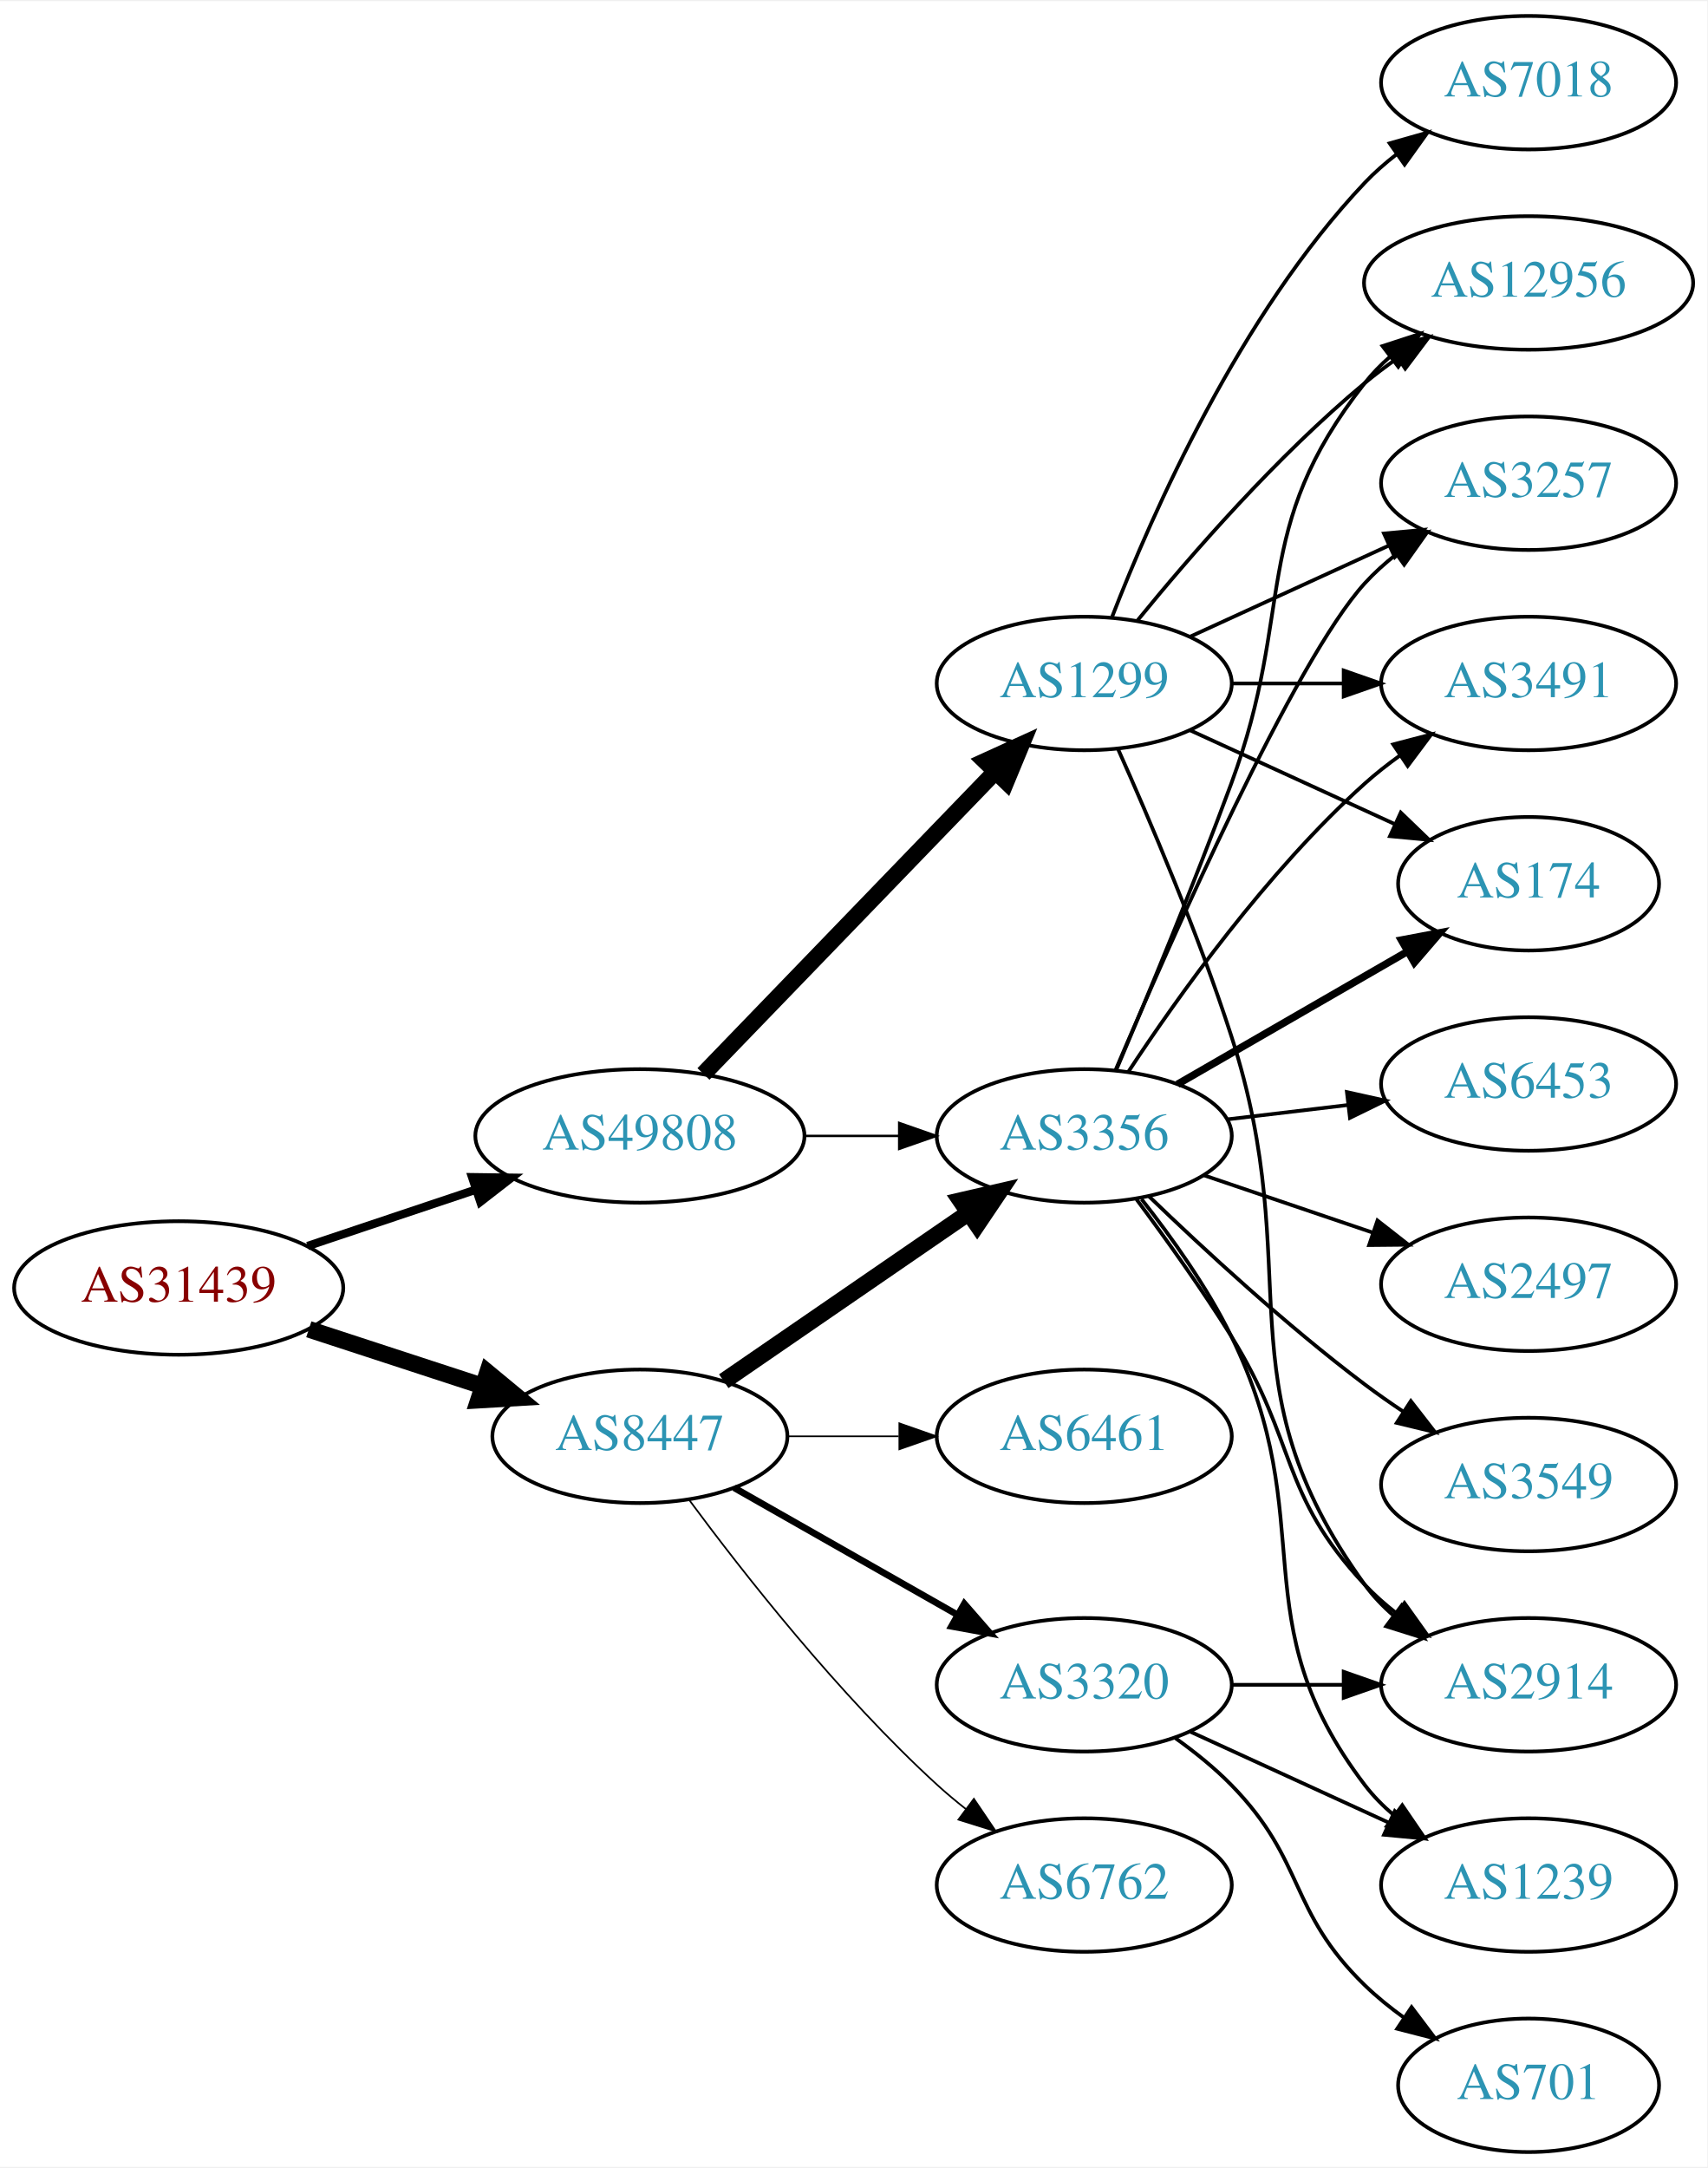
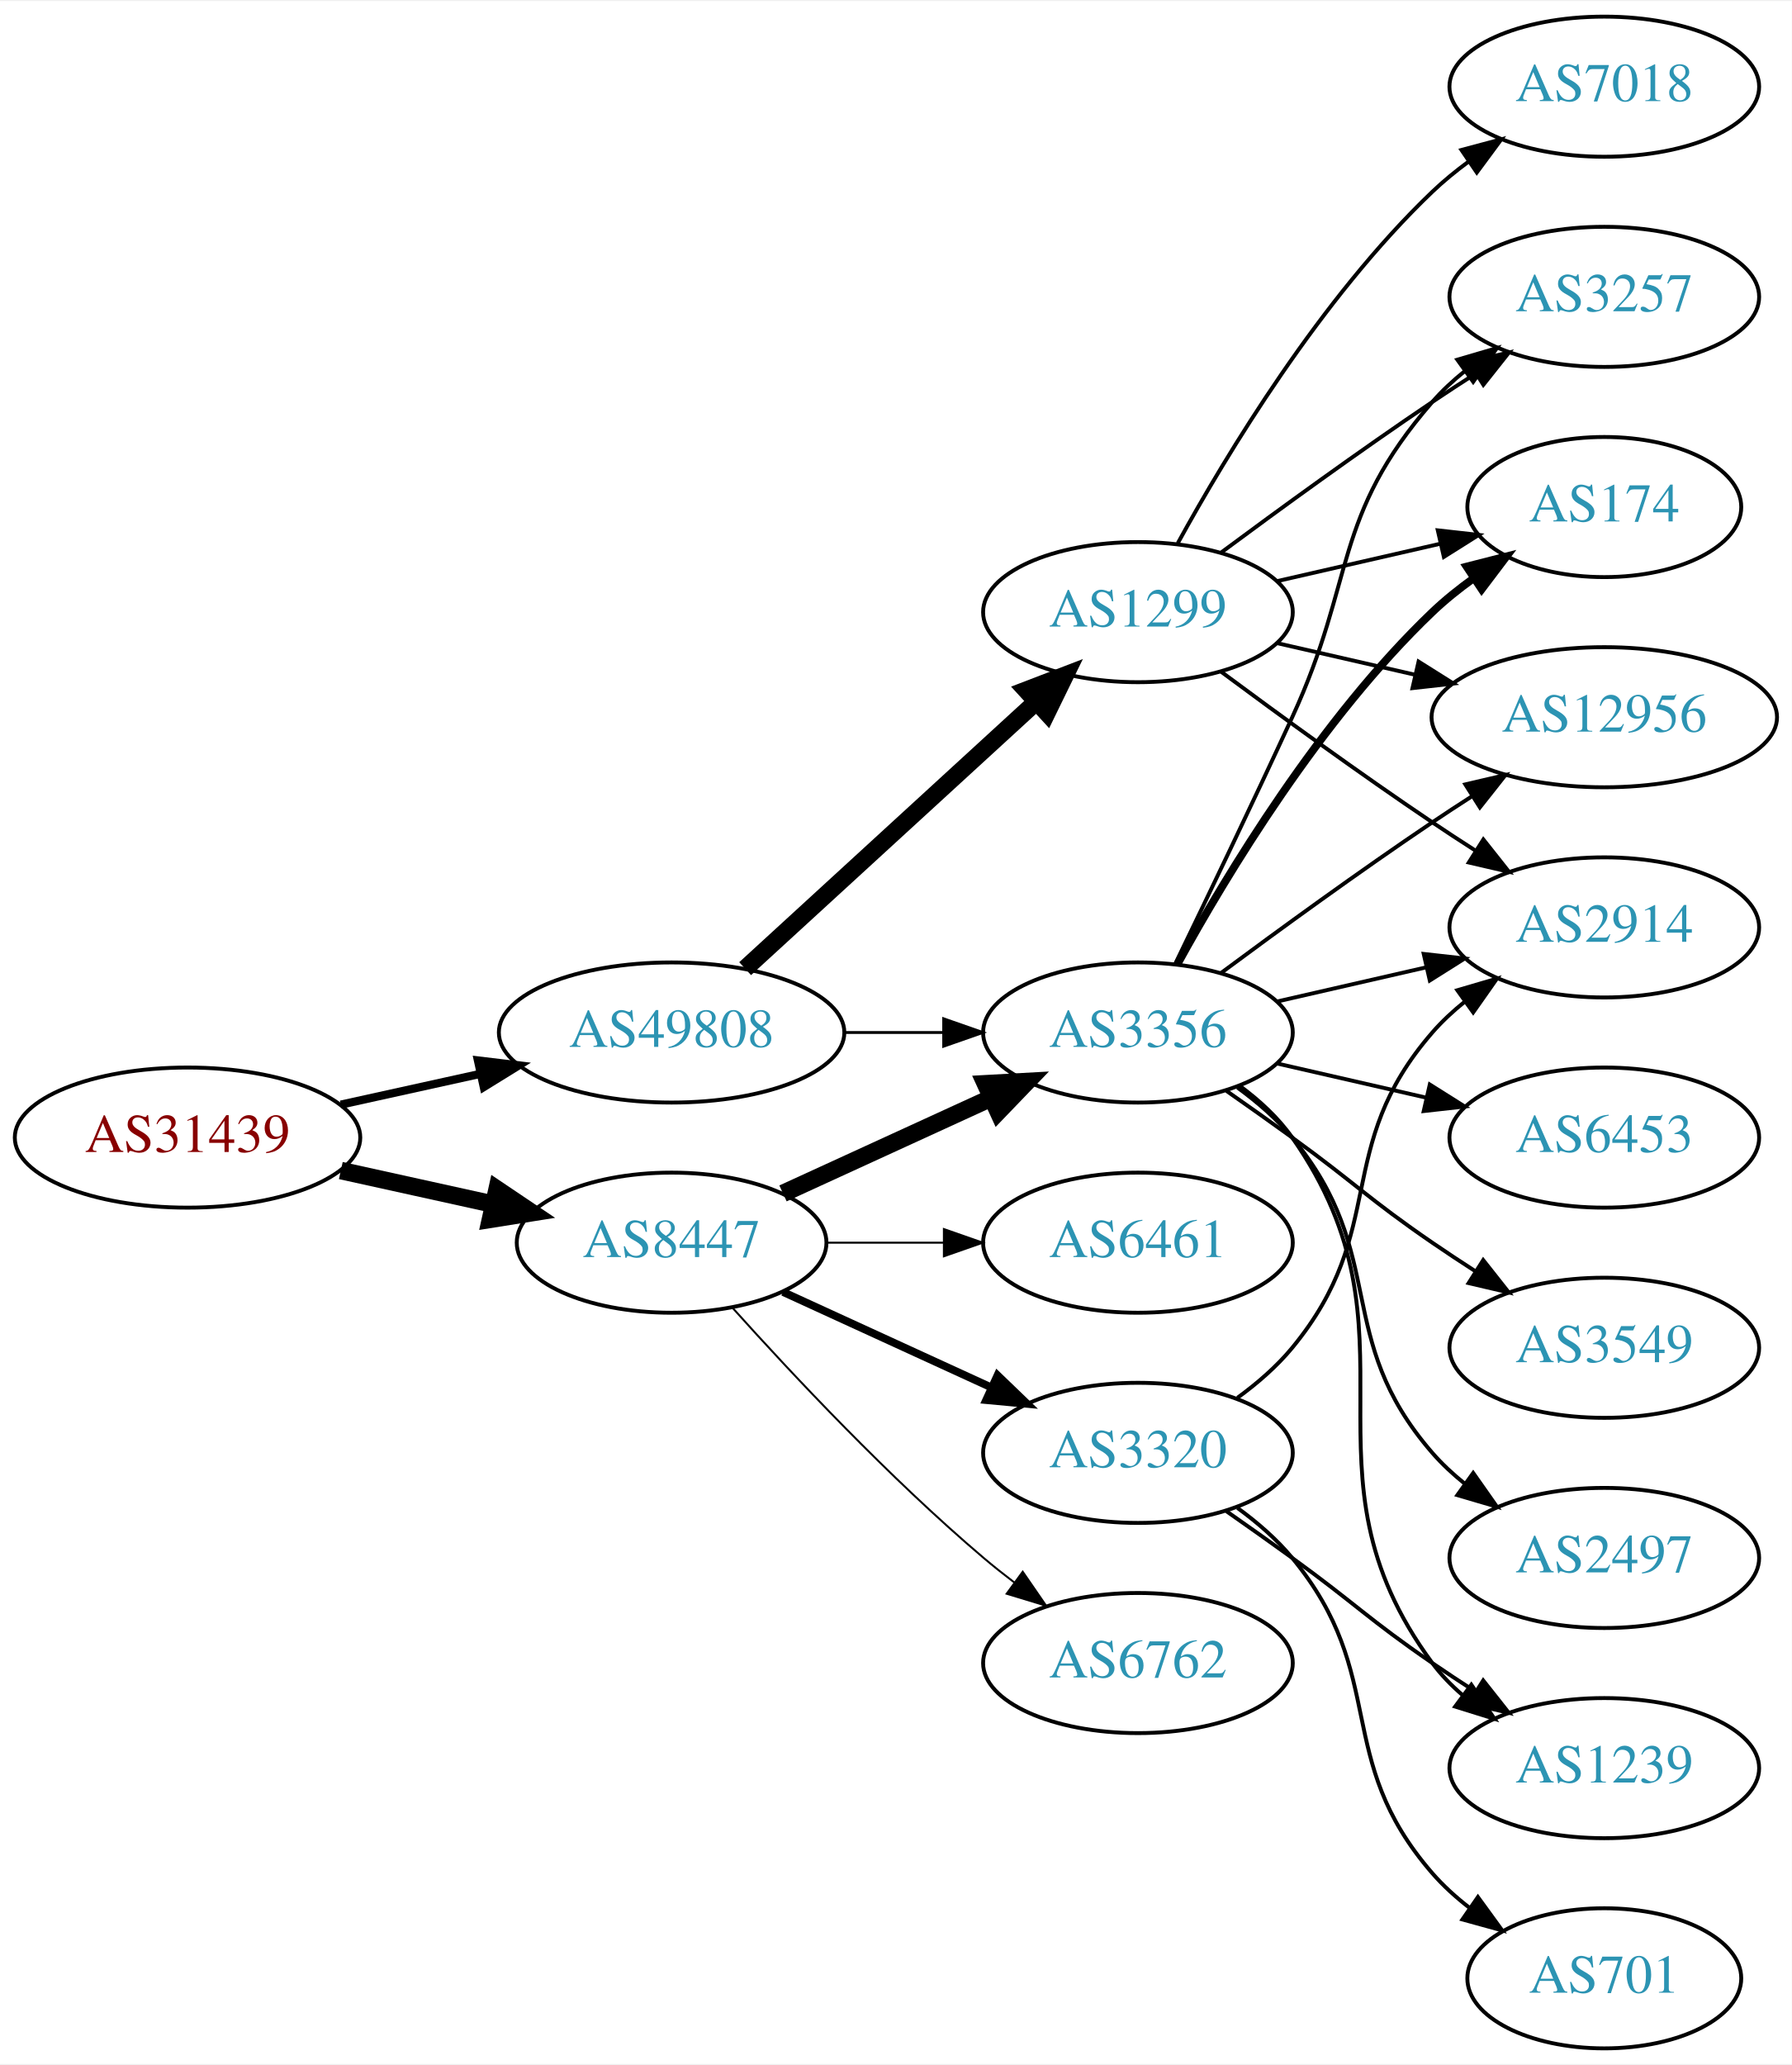
- <svg xmlns="http://www.w3.org/2000/svg" xmlns:xlink="http://www.w3.org/1999/xlink" width="460pt" height="584pt" viewBox="0.00 0.00 460.47 584.00">
-   <g id="graph0" class="graph" transform="scale(1 1) rotate(0) translate(4 580)">
-     <polygon fill="white" stroke="none" points="-4,4 -4,-580 456.469,-580 456.469,4 -4,4" />
+ <svg xmlns="http://www.w3.org/2000/svg" xmlns:xlink="http://www.w3.org/1999/xlink" width="460pt" height="530pt" viewBox="0.00 0.00 460.47 530.00">
+   <g id="graph0" class="graph" transform="scale(1 1) rotate(0) translate(4 526)">
+     <polygon fill="white" stroke="none" points="-4,4 -4,-526 456.469,-526 456.469,4 -4,4" />
    <g id="node1" class="node">
      <g id="a_node1">
        <a xlink:href="/asn/31439" xlink:title="AS31439 ~ OOe Tourismus Technologie GmbH [AT]">
-           <ellipse fill="#ffffff" stroke="black" cx="44.196" cy="-233" rx="44.393" ry="18" />
-           <text text-anchor="middle" x="44.196" y="-229.3" font-family="Times,serif" font-size="14.00" fill="#880000">AS31439</text>
+           <ellipse fill="#ffffff" stroke="black" cx="44.196" cy="-234" rx="44.393" ry="18" />
+           <text text-anchor="middle" x="44.196" y="-230.3" font-family="Times,serif" font-size="14.00" fill="#880000">AS31439</text>
        </a>
      </g>
    </g>
    <g id="node2" class="node">
      <g id="a_node2">
        <a xlink:href="/asn/8447" xlink:title="AS8447 ~ A1 Telekom Austria AG [AT]">
-           <ellipse fill="#ffffff" stroke="black" cx="168.588" cy="-193" rx="39.794" ry="18" />
-           <text text-anchor="middle" x="168.588" y="-189.3" font-family="Times,serif" font-size="14.00" fill="#2c94b3">AS8447</text>
+           <ellipse fill="#ffffff" stroke="black" cx="168.588" cy="-207" rx="39.794" ry="18" />
+           <text text-anchor="middle" x="168.588" y="-203.3" font-family="Times,serif" font-size="14.00" fill="#2c94b3">AS8447</text>
        </a>
      </g>
    </g>
    <g id="edge1" class="edge">
-       <path fill="none" stroke="black" stroke-width="4.5" d="M79.289,-221.858C93.795,-217.117 110.846,-211.544 126.077,-206.567" />
-       <polygon fill="black" stroke="black" stroke-width="4.5" points="127.496,-210.245 135.778,-203.396 125.05,-202.76 127.496,-210.245" />
+       <path fill="none" stroke="black" stroke-width="4.5" d="M83.586,-225.531C95.977,-222.798 109.824,-219.743 122.644,-216.915" />
+       <polygon fill="black" stroke="black" stroke-width="4.5" points="123.742,-220.705 132.659,-214.705 122.045,-213.015 123.742,-220.705" />
    </g>
    <g id="node3" class="node">
      <g id="a_node3">
        <a xlink:href="/asn/49808" xlink:title="AS49808 ~ POWERSPEED-AS [AT]">
-           <ellipse fill="#ffffff" stroke="black" cx="168.588" cy="-274" rx="44.393" ry="18" />
-           <text text-anchor="middle" x="168.588" y="-270.3" font-family="Times,serif" font-size="14.00" fill="#2c94b3">AS49808</text>
+           <ellipse fill="#ffffff" stroke="black" cx="168.588" cy="-261" rx="44.393" ry="18" />
+           <text text-anchor="middle" x="168.588" y="-257.3" font-family="Times,serif" font-size="14.00" fill="#2c94b3">AS49808</text>
        </a>
      </g>
    </g>
    <g id="edge2" class="edge">
-       <path fill="none" stroke="black" stroke-width="2.25" d="M78.964,-244.312C93.01,-249.017 109.488,-254.537 124.399,-259.532" />
-       <polygon fill="black" stroke="black" stroke-width="2.25" points="123.336,-262.867 133.93,-262.725 125.56,-256.23 123.336,-262.867" />
+       <path fill="none" stroke="black" stroke-width="2.1" d="M83.586,-242.469C94.978,-244.982 107.6,-247.767 119.525,-250.397" />
+       <polygon fill="black" stroke="black" stroke-width="2.1" points="118.815,-253.825 129.335,-252.561 120.323,-246.989 118.815,-253.825" />
    </g>
    <g id="node4" class="node">
      <g id="a_node4">
-         <a xlink:href="/asn/3356" xlink:title="AS3356 ~ Level 3 Parent, LLC [US]">
-           <ellipse fill="#ffffff" stroke="black" cx="288.431" cy="-274" rx="39.794" ry="18" />
-           <text text-anchor="middle" x="288.431" y="-270.3" font-family="Times,serif" font-size="14.00" fill="#2c94b3">AS3356</text>
+         <a xlink:href="/asn/3320" xlink:title="AS3320 ~ DTAG [DE]">
+           <ellipse fill="#ffffff" stroke="black" cx="288.431" cy="-153" rx="39.794" ry="18" />
+           <text text-anchor="middle" x="288.431" y="-149.3" font-family="Times,serif" font-size="14.00" fill="#2c94b3">AS3320</text>
        </a>
      </g>
    </g>
    <g id="edge3" class="edge">
-       <path fill="none" stroke="black" stroke-width="4.5" d="M191.202,-207.857C209.691,-220.565 236.505,-238.995 257.134,-253.175" />
-       <polygon fill="black" stroke="black" stroke-width="4.5" points="255.083,-256.544 265.555,-258.963 259.544,-250.054 255.083,-256.544" />
+       <path fill="none" stroke="black" stroke-width="2" d="M197.217,-194.339C213.174,-187.027 233.445,-177.739 250.727,-169.819" />
+       <polygon fill="black" stroke="black" stroke-width="2" points="252.342,-172.929 259.975,-165.581 249.426,-166.565 252.342,-172.929" />
    </g>
    <g id="node5" class="node">
      <g id="a_node5">
-         <a xlink:href="/asn/3320" xlink:title="AS3320 ~ DTAG [DE]">
-           <ellipse fill="#ffffff" stroke="black" cx="288.431" cy="-126" rx="39.794" ry="18" />
-           <text text-anchor="middle" x="288.431" y="-122.3" font-family="Times,serif" font-size="14.00" fill="#2c94b3">AS3320</text>
+         <a xlink:href="/asn/6762" xlink:title="AS6762 ~ TELECOM ITALIA SPARKLE S.p.A. [IT]">
+           <ellipse fill="#ffffff" stroke="black" cx="288.431" cy="-99" rx="39.794" ry="18" />
+           <text text-anchor="middle" x="288.431" y="-95.3" font-family="Times,serif" font-size="14.00" fill="#2c94b3">AS6762</text>
        </a>
      </g>
    </g>
    <g id="edge4" class="edge">
-       <path fill="none" stroke="black" stroke-width="1.8" d="M194.005,-179.118C211.465,-169.191 235.165,-155.716 254.326,-144.822" />
-       <polygon fill="black" stroke="black" stroke-width="1.8" points="256.082,-147.85 263.045,-139.865 252.622,-141.765 256.082,-147.85" />
+       <path fill="none" stroke="black" stroke-width="0.5" d="M184.234,-190.275C199.535,-173.235 224.632,-146.477 248.784,-126 251.281,-123.883 253.942,-121.768 256.653,-119.707" />
+       <polygon fill="black" stroke="black" stroke-width="0.5" points="258.819,-122.459 264.83,-113.734 254.69,-116.806 258.819,-122.459" />
    </g>
    <g id="node6" class="node">
      <g id="a_node6">
-         <a xlink:href="/asn/6762" xlink:title="AS6762 ~ TELECOM ITALIA SPARKLE S.p.A. [IT]">
-           <ellipse fill="#ffffff" stroke="black" cx="288.431" cy="-72" rx="39.794" ry="18" />
-           <text text-anchor="middle" x="288.431" y="-68.3" font-family="Times,serif" font-size="14.00" fill="#2c94b3">AS6762</text>
+         <a xlink:href="/asn/3356" xlink:title="AS3356 ~ Level 3 Parent, LLC [US]">
+           <ellipse fill="#ffffff" stroke="black" cx="288.431" cy="-261" rx="39.794" ry="18" />
+           <text text-anchor="middle" x="288.431" y="-257.3" font-family="Times,serif" font-size="14.00" fill="#2c94b3">AS3356</text>
        </a>
      </g>
    </g>
    <g id="edge5" class="edge">
-       <path fill="none" stroke="black" stroke-width="0.45" d="M181.846,-175.886C196.48,-156.106 222.316,-123.18 248.784,-99 251.201,-96.792 253.807,-94.615 256.482,-92.513" />
-       <polygon fill="black" stroke="black" stroke-width="0.45" points="258.665,-95.251 264.603,-86.476 254.489,-89.633 258.665,-95.251" />
+       <path fill="none" stroke="black" stroke-width="4.5" d="M197.217,-219.661C213.174,-226.973 233.445,-236.261 250.727,-244.181" />
+       <polygon fill="black" stroke="black" stroke-width="4.5" points="249.244,-247.832 259.975,-248.419 252.524,-240.673 249.244,-247.832" />
    </g>
    <g id="node7" class="node">
      <g id="a_node7">
        <a xlink:href="/asn/6461" xlink:title="AS6461 ~ Zayo Bandwidth [US]">
-           <ellipse fill="#ffffff" stroke="black" cx="288.431" cy="-193" rx="39.794" ry="18" />
-           <text text-anchor="middle" x="288.431" y="-189.3" font-family="Times,serif" font-size="14.00" fill="#2c94b3">AS6461</text>
+           <ellipse fill="#ffffff" stroke="black" cx="288.431" cy="-207" rx="39.794" ry="18" />
+           <text text-anchor="middle" x="288.431" y="-203.3" font-family="Times,serif" font-size="14.00" fill="#2c94b3">AS6461</text>
        </a>
      </g>
    </g>
    <g id="edge6" class="edge">
-       <path fill="none" stroke="black" stroke-width="0.45" d="M208.501,-193C218.054,-193 228.404,-193 238.367,-193" />
-       <polygon fill="black" stroke="black" stroke-width="0.45" points="238.559,-196.5 248.559,-193 238.559,-189.5 238.559,-196.5" />
-     </g>
-     <g id="edge20" class="edge">
-       <path fill="none" stroke="black" stroke-width="0.643" d="M212.799,-274C221.112,-274 229.875,-274 238.357,-274" />
-       <polygon fill="black" stroke="black" stroke-width="0.643" points="238.516,-277.5 248.516,-274 238.516,-270.5 238.516,-277.5" />
-     </g>
-     <g id="node18" class="node">
-       <g id="a_node18">
+       <path fill="none" stroke="black" stroke-width="0.5" d="M208.501,-207C218.054,-207 228.404,-207 238.367,-207" />
+       <polygon fill="black" stroke="black" stroke-width="0.5" points="238.559,-210.5 248.559,-207 238.559,-203.5 238.559,-210.5" />
+     </g>
+     <g id="edge19" class="edge">
+       <path fill="none" stroke="black" stroke-width="0.75" d="M212.799,-261C221.112,-261 229.875,-261 238.357,-261" />
+       <polygon fill="black" stroke="black" stroke-width="0.75" points="238.516,-264.5 248.516,-261 238.516,-257.5 238.516,-264.5" />
+     </g>
+     <g id="node17" class="node">
+       <g id="a_node17">
        <a xlink:href="/asn/1299" xlink:title="AS1299 ~ Telia Carrier [EU]">
-           <ellipse fill="#ffffff" stroke="black" cx="288.431" cy="-396" rx="39.794" ry="18" />
-           <text text-anchor="middle" x="288.431" y="-392.3" font-family="Times,serif" font-size="14.00" fill="#2c94b3">AS1299</text>
-         </a>
-       </g>
-     </g>
-     <g id="edge19" class="edge">
-       <path fill="none" stroke="black" stroke-width="4.5" d="M185.727,-290.708C206.09,-311.789 241.243,-348.183 264.418,-372.175" />
-       <polygon fill="black" stroke="black" stroke-width="4.5" points="261.708,-375.037 271.487,-379.494 267.372,-369.566 261.708,-375.037" />
+           <ellipse fill="#ffffff" stroke="black" cx="288.431" cy="-369" rx="39.794" ry="18" />
+           <text text-anchor="middle" x="288.431" y="-365.3" font-family="Times,serif" font-size="14.00" fill="#2c94b3">AS1299</text>
+         </a>
+       </g>
+     </g>
+     <g id="edge18" class="edge">
+       <path fill="none" stroke="black" stroke-width="4.5" d="M187.486,-277.403C207.414,-295.667 239.772,-325.322 262.249,-345.921" />
+       <polygon fill="black" stroke="black" stroke-width="4.5" points="259.718,-348.943 269.751,-352.797 265.039,-343.137 259.718,-348.943" />
    </g>
    <g id="node8" class="node">
      <g id="a_node8">
-         <a xlink:href="/asn/6453" xlink:title="AS6453 ~ TATA COMMUNICATIONS (AMERICA) INC [US]">
+         <a xlink:href="/asn/2914" xlink:title="AS2914 ~ NTT America, Inc. [US]">
          <ellipse fill="#ffffff" stroke="black" cx="408.273" cy="-288" rx="39.794" ry="18" />
-           <text text-anchor="middle" x="408.273" y="-284.3" font-family="Times,serif" font-size="14.00" fill="#2c94b3">AS6453</text>
+           <text text-anchor="middle" x="408.273" y="-284.3" font-family="Times,serif" font-size="14.00" fill="#2c94b3">AS2914</text>
        </a>
      </g>
    </g>
    <g id="edge7" class="edge">
-       <path fill="none" stroke="black" d="M327.041,-278.468C337.352,-279.693 348.669,-281.038 359.47,-282.321" />
-       <polygon fill="black" stroke="black" points="359.273,-285.822 369.616,-283.526 360.099,-278.871 359.273,-285.822" />
+       <path fill="none" stroke="black" d="M314.012,-167.156C319.106,-170.872 324.12,-175.201 328.077,-180 353.142,-210.394 338.243,-231.258 364.077,-261 366.542,-263.838 369.379,-266.477 372.397,-268.906" />
+       <polygon fill="black" stroke="black" points="370.507,-271.858 380.675,-274.836 374.583,-266.167 370.507,-271.858" />
    </g>
    <g id="node9" class="node">
      <g id="a_node9">
        <a xlink:href="/asn/1239" xlink:title="AS1239 ~ Sprint [US]">
          <ellipse fill="#ffffff" stroke="black" cx="408.273" cy="-72" rx="39.794" ry="18" />
          <text text-anchor="middle" x="408.273" y="-68.3" font-family="Times,serif" font-size="14.00" fill="#2c94b3">AS1239</text>
        </a>
      </g>
    </g>
    <g id="edge8" class="edge">
-       <path fill="none" stroke="black" d="M303.889,-256.941C311.928,-246.754 321.59,-233.254 328.077,-220 352.743,-169.605 330.092,-143.644 364.077,-99 366.354,-96.009 369.065,-93.267 372.004,-90.774" />
-       <polygon fill="black" stroke="black" points="374.198,-93.505 380.173,-84.755 370.046,-87.87 374.198,-93.505" />
+       <path fill="none" stroke="black" d="M311.188,-137.991C316.722,-134.121 322.641,-129.936 328.077,-126 344.277,-114.271 347.583,-110.311 364.077,-99 367.606,-96.581 371.343,-94.111 375.084,-91.698" />
+       <polygon fill="black" stroke="black" points="377.156,-94.528 383.725,-86.216 373.406,-88.618 377.156,-94.528" />
    </g>
    <g id="node10" class="node">
      <g id="a_node10">
-         <a xlink:href="/asn/3491" xlink:title="AS3491 ~ PCCW Global, Inc. [US]">
-           <ellipse fill="#ffffff" stroke="black" cx="408.273" cy="-396" rx="39.794" ry="18" />
-           <text text-anchor="middle" x="408.273" y="-392.3" font-family="Times,serif" font-size="14.00" fill="#2c94b3">AS3491</text>
+         <a xlink:href="/asn/701" xlink:title="AS701 ~ UUNET [US]">
+           <ellipse fill="#ffffff" stroke="black" cx="408.273" cy="-18" rx="35.194" ry="18" />
+           <text text-anchor="middle" x="408.273" y="-14.3" font-family="Times,serif" font-size="14.00" fill="#2c94b3">AS701</text>
        </a>
      </g>
    </g>
    <g id="edge9" class="edge">
-       <path fill="none" stroke="black" d="M300.296,-291.252C313.619,-311.5 337.703,-345.315 364.077,-369 367.028,-371.65 370.27,-374.2 373.612,-376.604" />
-       <polygon fill="black" stroke="black" points="371.76,-379.576 382.012,-382.251 375.666,-373.767 371.76,-379.576" />
+       <path fill="none" stroke="black" d="M314.012,-138.844C319.106,-135.128 324.12,-130.799 328.077,-126 353.142,-95.606 338.243,-74.742 364.077,-45 366.883,-41.77 370.17,-38.797 373.658,-36.098" />
+       <polygon fill="black" stroke="black" points="375.792,-38.878 382.025,-30.31 371.81,-33.121 375.792,-38.878" />
+     </g>
+     <g id="edge12" class="edge">
+       <path fill="none" stroke="black" d="M324.15,-268.955C336.15,-271.704 349.771,-274.825 362.463,-277.733" />
+       <polygon fill="black" stroke="black" points="361.866,-281.187 372.395,-280.009 363.429,-274.364 361.866,-281.187" />
+     </g>
+     <g id="edge13" class="edge">
+       <path fill="none" stroke="black" d="M314.59,-247.284C319.654,-243.545 324.51,-239.096 328.077,-234 363.691,-183.131 327.174,-148.941 364.077,-99 366.311,-95.977 368.994,-93.214 371.914,-90.707" />
+       <polygon fill="black" stroke="black" points="374.109,-93.437 380.058,-84.669 369.94,-87.814 374.109,-93.437" />
    </g>
    <g id="node11" class="node">
      <g id="a_node11">
-         <a xlink:href="/asn/2914" xlink:title="AS2914 ~ NTT America, Inc. [US]">
-           <ellipse fill="#ffffff" stroke="black" cx="408.273" cy="-126" rx="39.794" ry="18" />
-           <text text-anchor="middle" x="408.273" y="-122.3" font-family="Times,serif" font-size="14.00" fill="#2c94b3">AS2914</text>
+         <a xlink:href="/asn/3257" xlink:title="AS3257 ~ GTT [DE]">
+           <ellipse fill="#ffffff" stroke="black" cx="408.273" cy="-450" rx="39.794" ry="18" />
+           <text text-anchor="middle" x="408.273" y="-446.3" font-family="Times,serif" font-size="14.00" fill="#2c94b3">AS3257</text>
        </a>
      </g>
    </g>
    <g id="edge10" class="edge">
-       <path fill="none" stroke="black" d="M302.542,-256.878C310.311,-246.447 320.153,-232.721 328.077,-220 345.951,-191.308 340.971,-177.674 364.077,-153 366.646,-150.257 369.553,-147.68 372.614,-145.29" />
-       <polygon fill="black" stroke="black" points="374.794,-148.036 380.953,-139.415 370.763,-142.313 374.794,-148.036" />
+       <path fill="none" stroke="black" d="M298.012,-278.633C305.936,-294.998 317.972,-320.065 328.077,-342 344.561,-377.781 338.243,-393.258 364.077,-423 366.542,-425.838 369.379,-428.477 372.397,-430.906" />
+       <polygon fill="black" stroke="black" points="370.507,-433.858 380.675,-436.836 374.583,-428.167 370.507,-433.858" />
    </g>
    <g id="node12" class="node">
      <g id="a_node12">
-         <a xlink:href="/asn/174" xlink:title="AS174 ~ Cogent Communications [US]">
-           <ellipse fill="#ffffff" stroke="black" cx="408.273" cy="-342" rx="35.194" ry="18" />
-           <text text-anchor="middle" x="408.273" y="-338.3" font-family="Times,serif" font-size="14.00" fill="#2c94b3">AS174</text>
+         <a xlink:href="/asn/3549" xlink:title="AS3549 ~ Level 3 Parent, LLC [US]">
+           <ellipse fill="#ffffff" stroke="black" cx="408.273" cy="-180" rx="39.794" ry="18" />
+           <text text-anchor="middle" x="408.273" y="-176.3" font-family="Times,serif" font-size="14.00" fill="#2c94b3">AS3549</text>
        </a>
      </g>
    </g>
    <g id="edge11" class="edge">
-       <path fill="none" stroke="black" stroke-width="2" d="M313.562,-287.925C331.467,-298.256 356.048,-312.441 375.543,-323.69" />
-       <polygon fill="black" stroke="black" stroke-width="2" points="373.964,-326.82 384.375,-328.787 377.463,-320.757 373.964,-326.82" />
+       <path fill="none" stroke="black" d="M311.188,-245.991C316.722,-242.121 322.641,-237.936 328.077,-234 344.277,-222.271 347.583,-218.311 364.077,-207 367.606,-204.581 371.343,-202.111 375.084,-199.698" />
+       <polygon fill="black" stroke="black" points="377.156,-202.528 383.725,-194.216 373.406,-196.618 377.156,-202.528" />
    </g>
    <g id="node13" class="node">
      <g id="a_node13">
-         <a xlink:href="/asn/12956" xlink:title="AS12956 ~ TELXIUS [ES]">
-           <ellipse fill="#ffffff" stroke="black" cx="408.273" cy="-504" rx="44.393" ry="18" />
-           <text text-anchor="middle" x="408.273" y="-500.3" font-family="Times,serif" font-size="14.00" fill="#2c94b3">AS12956</text>
-         </a>
-       </g>
-     </g>
-     <g id="edge12" class="edge">
-       <path fill="none" stroke="black" d="M297.042,-291.725C305.099,-310.707 318.015,-341.777 328.077,-369 345.619,-416.458 332.779,-437.246 364.077,-477 366.101,-479.571 368.443,-481.963 370.967,-484.174" />
-       <polygon fill="black" stroke="black" points="368.882,-486.984 378.957,-490.261 373.124,-481.416 368.882,-486.984" />
+         <a xlink:href="/asn/174" xlink:title="AS174 ~ Cogent Communications [US]">
+           <ellipse fill="#ffffff" stroke="black" cx="408.273" cy="-396" rx="35.194" ry="18" />
+           <text text-anchor="middle" x="408.273" y="-392.3" font-family="Times,serif" font-size="14.00" fill="#2c94b3">AS174</text>
+         </a>
+       </g>
+     </g>
+     <g id="edge14" class="edge">
+       <path fill="none" stroke="black" stroke-width="2" d="M298.672,-278.713C311.218,-301.561 335.394,-341.611 364.077,-369 367.331,-372.107 370.998,-375.046 374.785,-377.76" />
+       <polygon fill="black" stroke="black" stroke-width="2" points="372.887,-380.701 383.153,-383.322 376.762,-374.872 372.887,-380.701" />
    </g>
    <g id="node14" class="node">
      <g id="a_node14">
        <a xlink:href="/asn/2497" xlink:title="AS2497 ~ Internet Initiative Japan Inc. [JP]">
-           <ellipse fill="#ffffff" stroke="black" cx="408.273" cy="-234" rx="39.794" ry="18" />
-           <text text-anchor="middle" x="408.273" y="-230.3" font-family="Times,serif" font-size="14.00" fill="#2c94b3">AS2497</text>
-         </a>
-       </g>
-     </g>
-     <g id="edge13" class="edge">
-       <path fill="none" stroke="black" d="M320.701,-263.386C334.685,-258.639 351.355,-252.981 366.317,-247.902" />
-       <polygon fill="black" stroke="black" points="367.513,-251.192 375.857,-244.664 365.263,-244.564 367.513,-251.192" />
+           <ellipse fill="#ffffff" stroke="black" cx="408.273" cy="-126" rx="39.794" ry="18" />
+           <text text-anchor="middle" x="408.273" y="-122.3" font-family="Times,serif" font-size="14.00" fill="#2c94b3">AS2497</text>
+         </a>
+       </g>
+     </g>
+     <g id="edge15" class="edge">
+       <path fill="none" stroke="black" d="M314.012,-246.844C319.106,-243.128 324.12,-238.799 328.077,-234 353.142,-203.606 338.243,-182.742 364.077,-153 366.542,-150.162 369.379,-147.523 372.397,-145.094" />
+       <polygon fill="black" stroke="black" points="374.583,-147.833 380.675,-139.164 370.507,-142.142 374.583,-147.833" />
    </g>
    <g id="node15" class="node">
      <g id="a_node15">
-         <a xlink:href="/asn/3549" xlink:title="AS3549 ~ Level 3 Parent, LLC [US]">
-           <ellipse fill="#ffffff" stroke="black" cx="408.273" cy="-180" rx="39.794" ry="18" />
-           <text text-anchor="middle" x="408.273" y="-176.3" font-family="Times,serif" font-size="14.00" fill="#2c94b3">AS3549</text>
-         </a>
-       </g>
-     </g>
-     <g id="edge14" class="edge">
-       <path fill="none" stroke="black" d="M305.908,-257.691C320.576,-243.551 342.926,-222.914 364.077,-207 367.416,-204.488 370.994,-201.983 374.609,-199.568" />
-       <polygon fill="black" stroke="black" points="376.515,-202.504 383.016,-194.138 372.717,-196.624 376.515,-202.504" />
+         <a xlink:href="/asn/6453" xlink:title="AS6453 ~ TATA COMMUNICATIONS (AMERICA) INC [US]">
+           <ellipse fill="#ffffff" stroke="black" cx="408.273" cy="-234" rx="39.794" ry="18" />
+           <text text-anchor="middle" x="408.273" y="-230.3" font-family="Times,serif" font-size="14.00" fill="#2c94b3">AS6453</text>
+         </a>
+       </g>
+     </g>
+     <g id="edge16" class="edge">
+       <path fill="none" stroke="black" d="M324.15,-253.045C336.15,-250.296 349.771,-247.175 362.463,-244.267" />
+       <polygon fill="black" stroke="black" points="363.429,-247.636 372.395,-241.991 361.866,-240.813 363.429,-247.636" />
    </g>
    <g id="node16" class="node">
      <g id="a_node16">
-         <a xlink:href="/asn/3257" xlink:title="AS3257 ~ GTT [DE]">
-           <ellipse fill="#ffffff" stroke="black" cx="408.273" cy="-450" rx="39.794" ry="18" />
-           <text text-anchor="middle" x="408.273" y="-446.3" font-family="Times,serif" font-size="14.00" fill="#2c94b3">AS3257</text>
-         </a>
-       </g>
-     </g>
-     <g id="edge15" class="edge">
-       <path fill="none" stroke="black" d="M296.892,-291.794C311.718,-326.605 345.092,-402.136 364.077,-423 366.607,-425.78 369.487,-428.381 372.532,-430.786" />
-       <polygon fill="black" stroke="black" points="370.666,-433.753 380.848,-436.682 374.715,-428.043 370.666,-433.753" />
-     </g>
-     <g id="edge18" class="edge">
-       <path fill="none" stroke="black" d="M317.06,-113.339C333.017,-106.027 353.287,-96.739 370.57,-88.819" />
-       <polygon fill="black" stroke="black" points="372.185,-91.929 379.818,-84.581 369.269,-85.565 372.185,-91.929" />
+         <a xlink:href="/asn/12956" xlink:title="AS12956 ~ TELXIUS [ES]">
+           <ellipse fill="#ffffff" stroke="black" cx="408.273" cy="-342" rx="44.393" ry="18" />
+           <text text-anchor="middle" x="408.273" y="-338.3" font-family="Times,serif" font-size="14.00" fill="#2c94b3">AS12956</text>
+         </a>
+       </g>
    </g>
    <g id="edge17" class="edge">
-       <path fill="none" stroke="black" d="M328.343,-126C337.897,-126 348.246,-126 358.209,-126" />
-       <polygon fill="black" stroke="black" points="358.402,-129.5 368.402,-126 358.402,-122.5 358.402,-129.5" />
-     </g>
-     <g id="node17" class="node">
-       <g id="a_node17">
-         <a xlink:href="/asn/701" xlink:title="AS701 ~ UUNET [US]">
-           <ellipse fill="#ffffff" stroke="black" cx="408.273" cy="-18" rx="35.194" ry="18" />
-           <text text-anchor="middle" x="408.273" y="-14.3" font-family="Times,serif" font-size="14.00" fill="#2c94b3">AS701</text>
-         </a>
-       </g>
-     </g>
-     <g id="edge16" class="edge">
-       <path fill="none" stroke="black" d="M313.025,-111.611C318.281,-107.852 323.613,-103.563 328.077,-99 348.25,-78.383 343.384,-65.094 364.077,-45 367.305,-41.866 370.956,-38.911 374.734,-36.188" />
-       <polygon fill="black" stroke="black" points="376.713,-39.075 383.094,-30.617 372.832,-33.25 376.713,-39.075" />
-     </g>
-     <g id="edge25" class="edge">
-       <path fill="none" stroke="black" d="M328.343,-396C337.897,-396 348.246,-396 358.209,-396" />
-       <polygon fill="black" stroke="black" points="358.402,-399.5 368.402,-396 358.402,-392.5 358.402,-399.5" />
+       <path fill="none" stroke="black" d="M309.761,-276.277C324.623,-287.304 345.368,-302.407 364.077,-315 367.367,-317.215 370.83,-319.482 374.304,-321.715" />
+       <polygon fill="black" stroke="black" points="372.552,-324.748 382.872,-327.148 376.301,-318.837 372.552,-324.748" />
+     </g>
+     <g id="edge21" class="edge">
+       <path fill="none" stroke="black" d="M309.761,-353.723C324.623,-342.696 345.368,-327.593 364.077,-315 367.626,-312.611 371.377,-310.161 375.125,-307.758" />
+       <polygon fill="black" stroke="black" points="377.193,-310.591 383.774,-302.288 373.451,-304.675 377.193,-310.591" />
+     </g>
+     <g id="edge24" class="edge">
+       <path fill="none" stroke="black" d="M309.761,-384.277C324.623,-395.304 345.368,-410.407 364.077,-423 367.626,-425.389 371.377,-427.839 375.125,-430.242" />
+       <polygon fill="black" stroke="black" points="373.451,-433.325 383.774,-435.712 377.193,-427.409 373.451,-433.325" />
    </g>
    <g id="edge22" class="edge">
-       <path fill="none" stroke="black" d="M297.493,-378.431C305.927,-359.58 319.155,-328.618 328.077,-301 348.889,-236.583 324.448,-207.884 364.077,-153 366.278,-149.953 368.938,-147.173 371.845,-144.656" />
-       <polygon fill="black" stroke="black" points="374.04,-147.385 379.969,-138.604 369.858,-141.772 374.04,-147.385" />
-     </g>
-     <g id="edge21" class="edge">
-       <path fill="none" stroke="black" d="M317.06,-383.339C333.476,-375.817 354.457,-366.202 372.054,-358.139" />
-       <polygon fill="black" stroke="black" points="373.799,-361.189 381.432,-353.842 370.883,-354.826 373.799,-361.189" />
-     </g>
-     <g id="edge26" class="edge">
-       <path fill="none" stroke="black" d="M302.85,-413.065C316.964,-430.375 340.379,-457.345 364.077,-477 366.815,-479.271 369.759,-481.494 372.776,-483.63" />
-       <polygon fill="black" stroke="black" points="371.108,-486.725 381.365,-489.379 375.002,-480.908 371.108,-486.725" />
+       <path fill="none" stroke="black" d="M324.15,-376.955C337.243,-379.955 352.265,-383.396 365.906,-386.522" />
+       <polygon fill="black" stroke="black" points="365.484,-390.016 376.013,-388.838 367.047,-383.193 365.484,-390.016" />
+     </g>
+     <g id="edge20" class="edge">
+       <path fill="none" stroke="black" d="M324.15,-361.045C335.289,-358.493 347.824,-355.621 359.717,-352.896" />
+       <polygon fill="black" stroke="black" points="360.545,-356.297 369.511,-350.652 358.982,-349.474 360.545,-356.297" />
+     </g>
+     <g id="node18" class="node">
+       <g id="a_node18">
+         <a xlink:href="/asn/7018" xlink:title="AS7018 ~ AT&amp;T Services, Inc. [US]">
+           <ellipse fill="#ffffff" stroke="black" cx="408.273" cy="-504" rx="39.794" ry="18" />
+           <text text-anchor="middle" x="408.273" y="-500.3" font-family="Times,serif" font-size="14.00" fill="#2c94b3">AS7018</text>
+         </a>
+       </g>
    </g>
    <g id="edge23" class="edge">
-       <path fill="none" stroke="black" d="M317.06,-408.661C333.017,-415.973 353.287,-425.261 370.57,-433.181" />
-       <polygon fill="black" stroke="black" points="369.269,-436.435 379.818,-437.419 372.185,-430.071 369.269,-436.435" />
-     </g>
-     <g id="node19" class="node">
-       <g id="a_node19">
-         <a xlink:href="/asn/7018" xlink:title="AS7018 ~ AT&amp;T Services, Inc. [US]">
-           <ellipse fill="#ffffff" stroke="black" cx="408.273" cy="-558" rx="39.794" ry="18" />
-           <text text-anchor="middle" x="408.273" y="-554.3" font-family="Times,serif" font-size="14.00" fill="#2c94b3">AS7018</text>
-         </a>
-       </g>
-     </g>
-     <g id="edge24" class="edge">
-       <path fill="none" stroke="black" d="M295.954,-413.994C306.704,-441.728 330.362,-495.429 364.077,-531 366.663,-533.728 369.581,-536.294 372.649,-538.677" />
-       <polygon fill="black" stroke="black" points="370.803,-541.658 380.997,-544.543 374.827,-535.93 370.803,-541.658" />
+       <path fill="none" stroke="black" d="M298.672,-386.713C311.218,-409.561 335.394,-449.611 364.077,-477 366.946,-479.739 370.134,-482.347 373.443,-484.785" />
+       <polygon fill="black" stroke="black" points="371.567,-487.742 381.803,-490.477 375.507,-481.956 371.567,-487.742" />
    </g>
  </g>
</svg>
